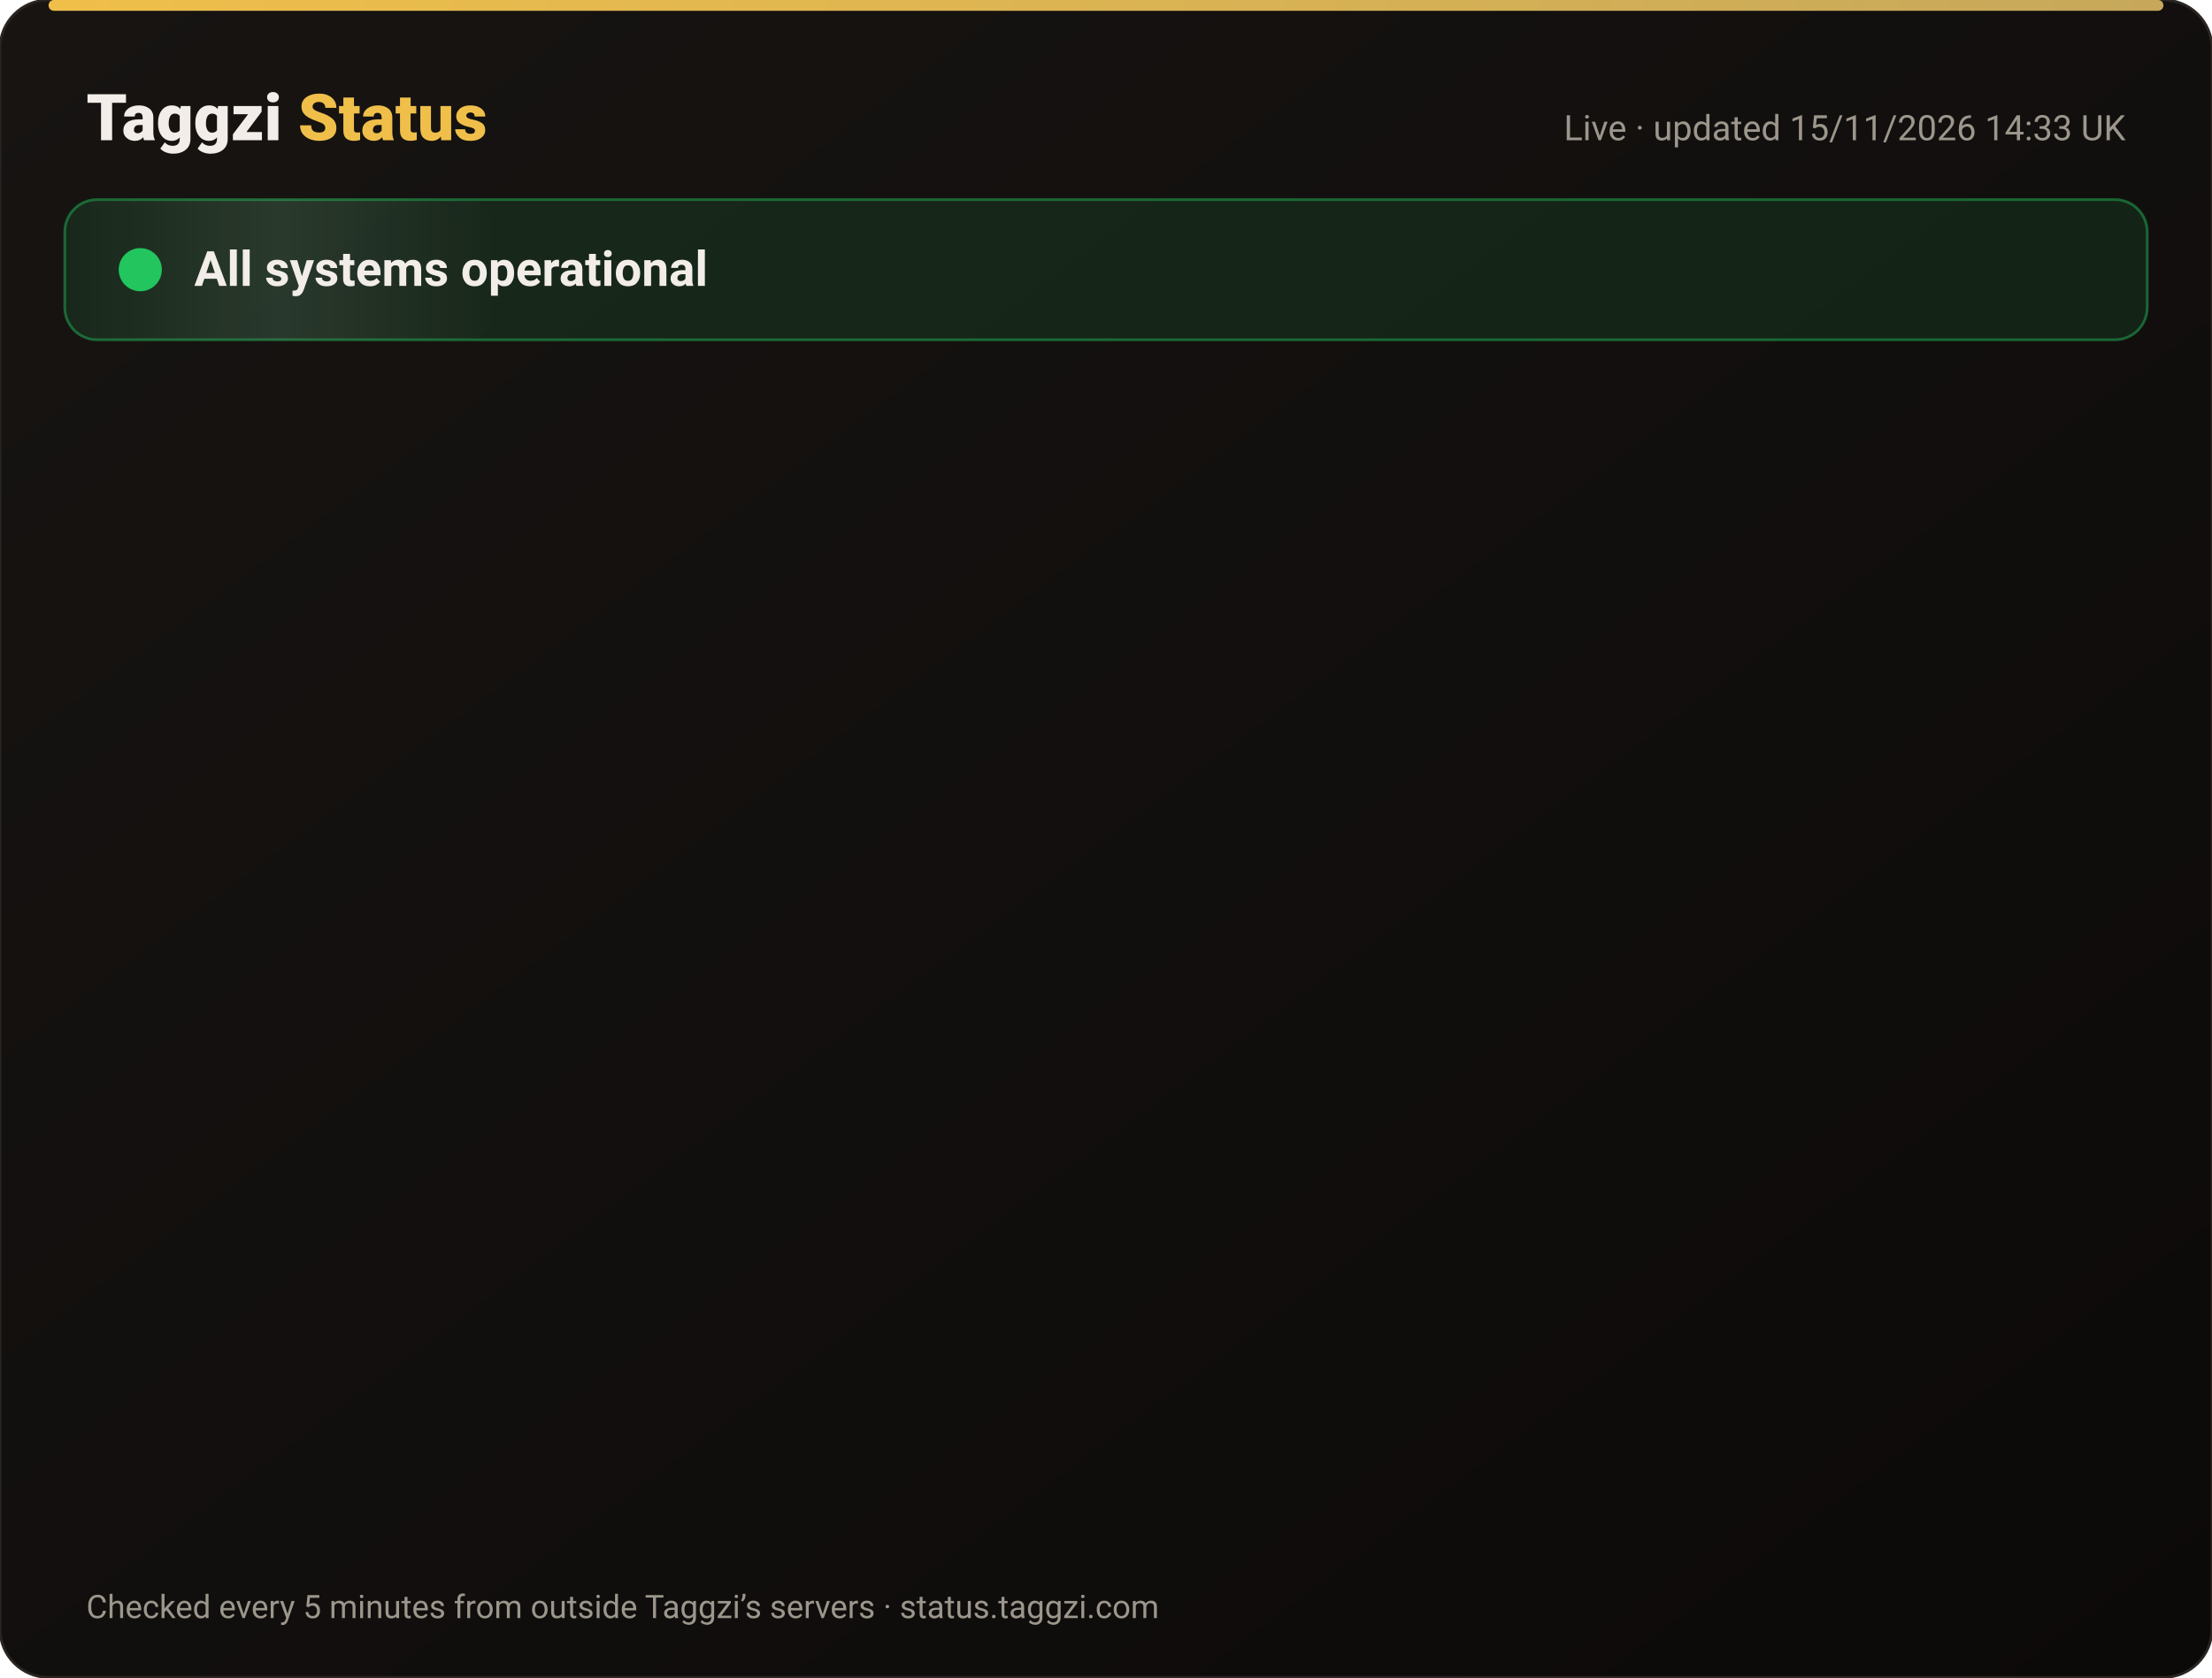
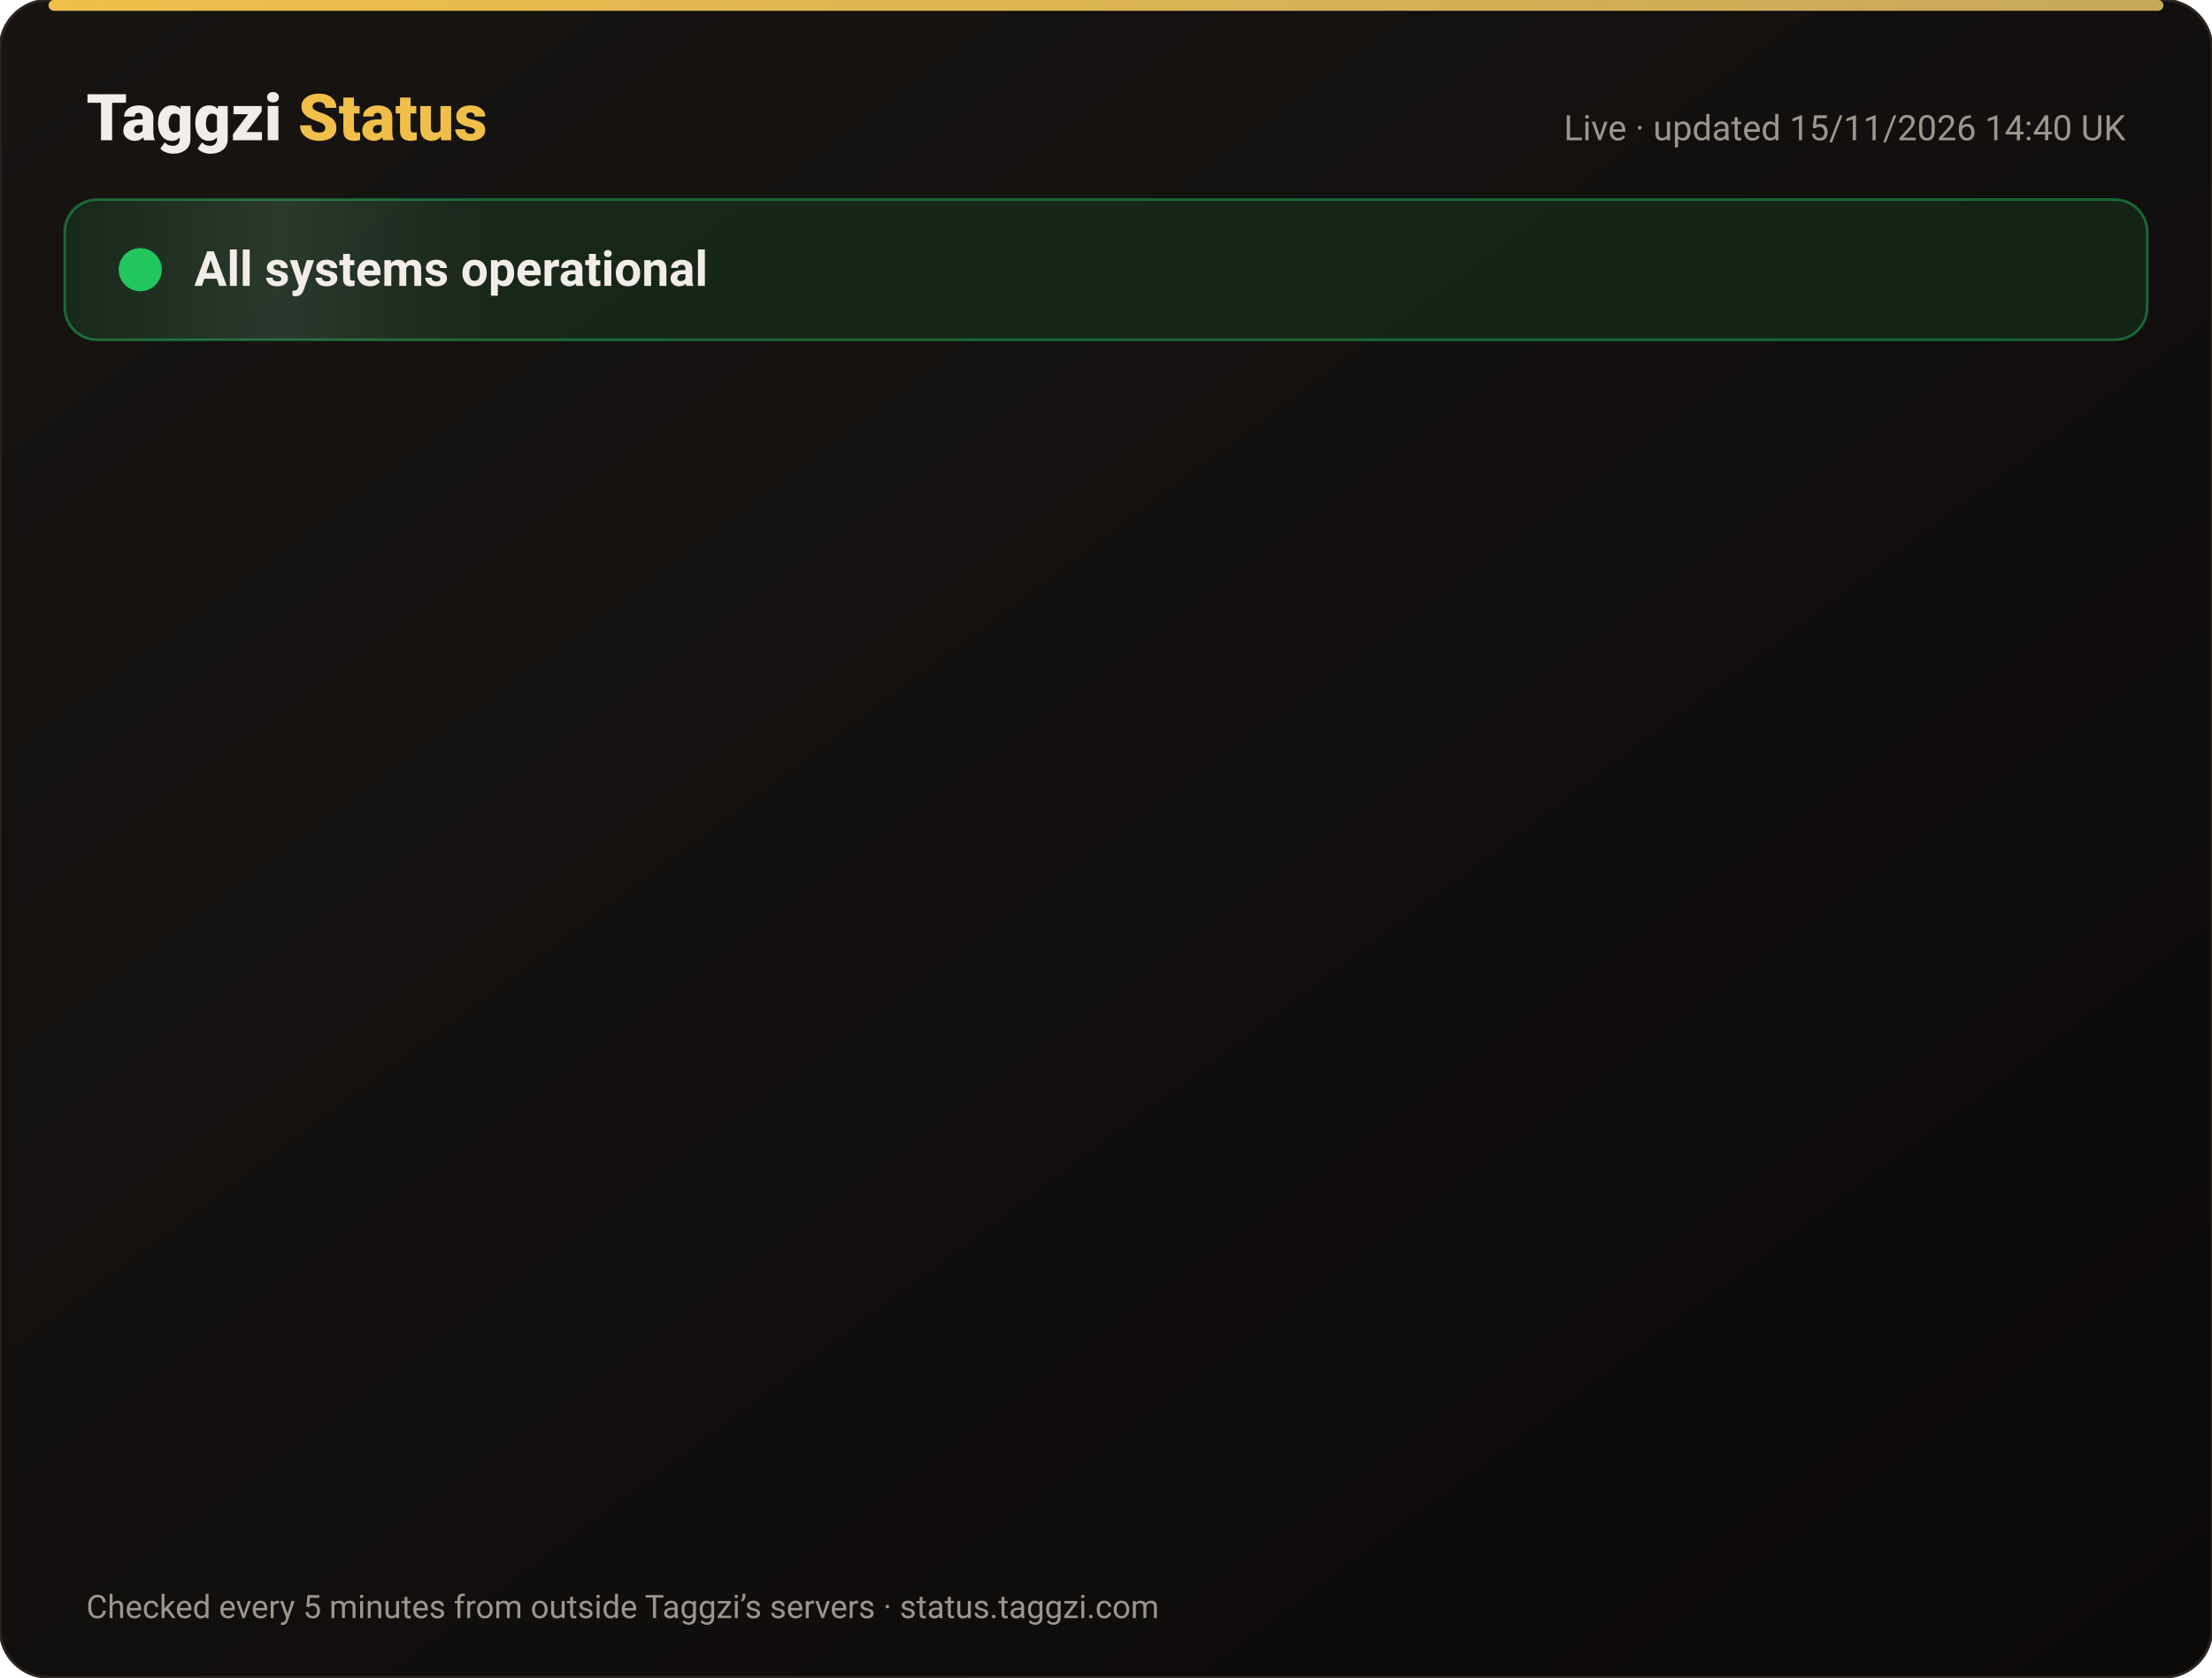
<svg xmlns="http://www.w3.org/2000/svg" width="820" height="622" viewBox="0 0 820 622" font-family="-apple-system,Segoe UI,Roboto,Helvetica,Arial,sans-serif">
  <defs>
    <linearGradient id="bg" x1="0" y1="0" x2="1" y2="1">
      <stop offset="0" stop-color="#171412" />
      <stop offset="1" stop-color="#0C0A09" />
    </linearGradient>
    <linearGradient id="gold" x1="0" x2="1">
      <stop offset="0" stop-color="#F0BF4A" />
      <stop offset="1" stop-color="#c6a85b" />
    </linearGradient>
    <linearGradient id="shine" x1="0" x2="1">
      <stop offset="0" stop-color="#fff" stop-opacity="0" />
      <stop offset=".5" stop-color="#fff" stop-opacity=".08" />
      <stop offset="1" stop-color="#fff" stop-opacity="0" />
    </linearGradient>
  </defs>
  <rect width="820" height="622" rx="18" fill="url(#bg)" stroke="#2a2521" />
  <rect x="18" y="0" width="784" height="4" rx="2" fill="url(#gold)" />
  <text x="32" y="52" font-size="24" font-weight="800" fill="#F2EDE8">Taggzi <tspan fill="#F0BF4A">Status</tspan>
  </text>
-   <text x="788" y="52" font-size="13" fill="#9C968C" text-anchor="end">Live · updated 15/11/2026 14:33 UK</text>
+   <text x="788" y="52" font-size="13" fill="#9C968C" text-anchor="end">Live · updated 15/11/2026 14:40 UK</text>
  <rect x="24" y="74" width="772" height="52" rx="12" fill="#22c55e" fill-opacity=".12" stroke="#22c55e" stroke-opacity=".45" />
  <rect x="24" y="74" width="160" height="52" rx="12" fill="url(#shine)">
    <animate attributeName="x" from="-160" to="820" dur="4s" repeatCount="indefinite" />
  </rect>
  <circle cx="52" cy="100" r="7" fill="#22c55e" />
  <circle cx="52" cy="100" r="7" fill="none" stroke="#22c55e" stroke-width="2">
    <animate attributeName="r" values="7;15;7" dur="2s" repeatCount="indefinite" />
    <animate attributeName="opacity" values=".9;0;.9" dur="2s" repeatCount="indefinite" />
  </circle>
  <text x="72" y="106" font-size="18" font-weight="700" fill="#F2EDE8">All systems operational</text>
  <g opacity="0">
    <animate attributeName="opacity" from="0" to="1" begin="0.00s" dur=".6s" fill="freeze" />
    <line x1="32" y1="188" x2="788" y2="188" stroke="#2a2521" />
    <circle cx="44" cy="166" r="6" fill="#22c55e">
      <animate attributeName="opacity" values="1;.45;1" dur="2.4s" begin="0.00s" repeatCount="indefinite" />
    </circle>
    <text x="62" y="171" font-size="15" font-weight="650" fill="#F2EDE8">Website</text>
    <text x="630" y="171" font-size="13" fill="#9C968C" text-anchor="end">99.97% uptime</text>
    <rect x="648" y="154" width="140" height="24" rx="12" fill="#22c55e" fill-opacity=".14" stroke="#22c55e" stroke-opacity=".5" />
    <text x="718" y="171" font-size="12" font-weight="700" fill="#22c55e" text-anchor="middle">Operational</text>
  </g>
  <g opacity="0">
    <animate attributeName="opacity" from="0" to="1" begin="0.15s" dur=".6s" fill="freeze" />
    <line x1="32" y1="234" x2="788" y2="234" stroke="#2a2521" />
    <circle cx="44" cy="212" r="6" fill="#22c55e">
      <animate attributeName="opacity" values="1;.45;1" dur="2.4s" begin="0.15s" repeatCount="indefinite" />
    </circle>
    <text x="62" y="217" font-size="15" font-weight="650" fill="#F2EDE8">Tag scans</text>
    <text x="630" y="217" font-size="13" fill="#9C968C" text-anchor="end">99.97% uptime</text>
    <rect x="648" y="200" width="140" height="24" rx="12" fill="#22c55e" fill-opacity=".14" stroke="#22c55e" stroke-opacity=".5" />
    <text x="718" y="217" font-size="12" font-weight="700" fill="#22c55e" text-anchor="middle">Operational</text>
  </g>
  <g opacity="0">
    <animate attributeName="opacity" from="0" to="1" begin="0.30s" dur=".6s" fill="freeze" />
    <line x1="32" y1="280" x2="788" y2="280" stroke="#2a2521" />
    <circle cx="44" cy="258" r="6" fill="#22c55e">
      <animate attributeName="opacity" values="1;.45;1" dur="2.4s" begin="0.30s" repeatCount="indefinite" />
    </circle>
    <text x="62" y="263" font-size="15" font-weight="650" fill="#F2EDE8">Manual tag lookup</text>
    <text x="630" y="263" font-size="13" fill="#9C968C" text-anchor="end">99.97% uptime</text>
    <rect x="648" y="246" width="140" height="24" rx="12" fill="#22c55e" fill-opacity=".14" stroke="#22c55e" stroke-opacity=".5" />
    <text x="718" y="263" font-size="12" font-weight="700" fill="#22c55e" text-anchor="middle">Operational</text>
  </g>
  <g opacity="0">
    <animate attributeName="opacity" from="0" to="1" begin="0.45s" dur=".6s" fill="freeze" />
    <line x1="32" y1="326" x2="788" y2="326" stroke="#2a2521" />
    <circle cx="44" cy="304" r="6" fill="#22c55e">
      <animate attributeName="opacity" values="1;.45;1" dur="2.4s" begin="0.45s" repeatCount="indefinite" />
    </circle>
    <text x="62" y="309" font-size="15" font-weight="650" fill="#F2EDE8">App &amp; login</text>
    <text x="630" y="309" font-size="13" fill="#9C968C" text-anchor="end">99.97% uptime</text>
    <rect x="648" y="292" width="140" height="24" rx="12" fill="#22c55e" fill-opacity=".14" stroke="#22c55e" stroke-opacity=".5" />
    <text x="718" y="309" font-size="12" font-weight="700" fill="#22c55e" text-anchor="middle">Operational</text>
  </g>
  <g opacity="0">
    <animate attributeName="opacity" from="0" to="1" begin="0.60s" dur=".6s" fill="freeze" />
    <line x1="32" y1="372" x2="788" y2="372" stroke="#2a2521" />
    <circle cx="44" cy="350" r="6" fill="#22c55e">
      <animate attributeName="opacity" values="1;.45;1" dur="2.4s" begin="0.60s" repeatCount="indefinite" />
    </circle>
    <text x="62" y="355" font-size="15" font-weight="650" fill="#F2EDE8">Community alerts</text>
    <text x="630" y="355" font-size="13" fill="#9C968C" text-anchor="end">99.97% uptime</text>
    <rect x="648" y="338" width="140" height="24" rx="12" fill="#22c55e" fill-opacity=".14" stroke="#22c55e" stroke-opacity=".5" />
    <text x="718" y="355" font-size="12" font-weight="700" fill="#22c55e" text-anchor="middle">Operational</text>
  </g>
  <g opacity="0">
    <animate attributeName="opacity" from="0" to="1" begin="0.75s" dur=".6s" fill="freeze" />
    <line x1="32" y1="418" x2="788" y2="418" stroke="#2a2521" />
    <circle cx="44" cy="396" r="6" fill="#22c55e">
      <animate attributeName="opacity" values="1;.45;1" dur="2.4s" begin="0.75s" repeatCount="indefinite" />
    </circle>
    <text x="62" y="401" font-size="15" font-weight="650" fill="#F2EDE8">Private calling</text>
    <text x="630" y="401" font-size="13" fill="#9C968C" text-anchor="end">99.97% uptime</text>
    <rect x="648" y="384" width="140" height="24" rx="12" fill="#22c55e" fill-opacity=".14" stroke="#22c55e" stroke-opacity=".5" />
    <text x="718" y="401" font-size="12" font-weight="700" fill="#22c55e" text-anchor="middle">Operational</text>
  </g>
  <g opacity="0">
    <animate attributeName="opacity" from="0" to="1" begin="0.90s" dur=".6s" fill="freeze" />
    <line x1="32" y1="464" x2="788" y2="464" stroke="#2a2521" />
    <circle cx="44" cy="442" r="6" fill="#22c55e">
      <animate attributeName="opacity" values="1;.45;1" dur="2.4s" begin="0.90s" repeatCount="indefinite" />
    </circle>
    <text x="62" y="447" font-size="15" font-weight="650" fill="#F2EDE8">Payments</text>
    <text x="630" y="447" font-size="13" fill="#9C968C" text-anchor="end">99.96% uptime</text>
    <rect x="648" y="430" width="140" height="24" rx="12" fill="#22c55e" fill-opacity=".14" stroke="#22c55e" stroke-opacity=".5" />
    <text x="718" y="447" font-size="12" font-weight="700" fill="#22c55e" text-anchor="middle">Operational</text>
  </g>
  <g opacity="0">
    <animate attributeName="opacity" from="0" to="1" begin="1.05s" dur=".6s" fill="freeze" />
    <line x1="32" y1="510" x2="788" y2="510" stroke="#2a2521" />
    <circle cx="44" cy="488" r="6" fill="#22c55e">
      <animate attributeName="opacity" values="1;.45;1" dur="2.4s" begin="1.05s" repeatCount="indefinite" />
    </circle>
    <text x="62" y="493" font-size="15" font-weight="650" fill="#F2EDE8">Email &amp; support</text>
    <text x="630" y="493" font-size="13" fill="#9C968C" text-anchor="end">99.97% uptime</text>
    <rect x="648" y="476" width="140" height="24" rx="12" fill="#22c55e" fill-opacity=".14" stroke="#22c55e" stroke-opacity=".5" />
    <text x="718" y="493" font-size="12" font-weight="700" fill="#22c55e" text-anchor="middle">Operational</text>
  </g>
  <g opacity="0">
    <animate attributeName="opacity" from="0" to="1" begin="1.20s" dur=".6s" fill="freeze" />
    <line x1="32" y1="556" x2="788" y2="556" stroke="#2a2521" />
    <circle cx="44" cy="534" r="6" fill="#22c55e">
      <animate attributeName="opacity" values="1;.45;1" dur="2.4s" begin="1.20s" repeatCount="indefinite" />
    </circle>
    <text x="62" y="539" font-size="15" font-weight="650" fill="#F2EDE8">Secure connection (SSL)</text>
    <text x="630" y="539" font-size="13" fill="#9C968C" text-anchor="end">100.00% uptime</text>
    <rect x="648" y="522" width="140" height="24" rx="12" fill="#22c55e" fill-opacity=".14" stroke="#22c55e" stroke-opacity=".5" />
    <text x="718" y="539" font-size="12" font-weight="700" fill="#22c55e" text-anchor="middle">Operational</text>
  </g>
  <text x="32" y="600" font-size="12" fill="#9C968C">Checked every 5 minutes from outside Taggzi’s servers · status.taggzi.com</text>
</svg>
